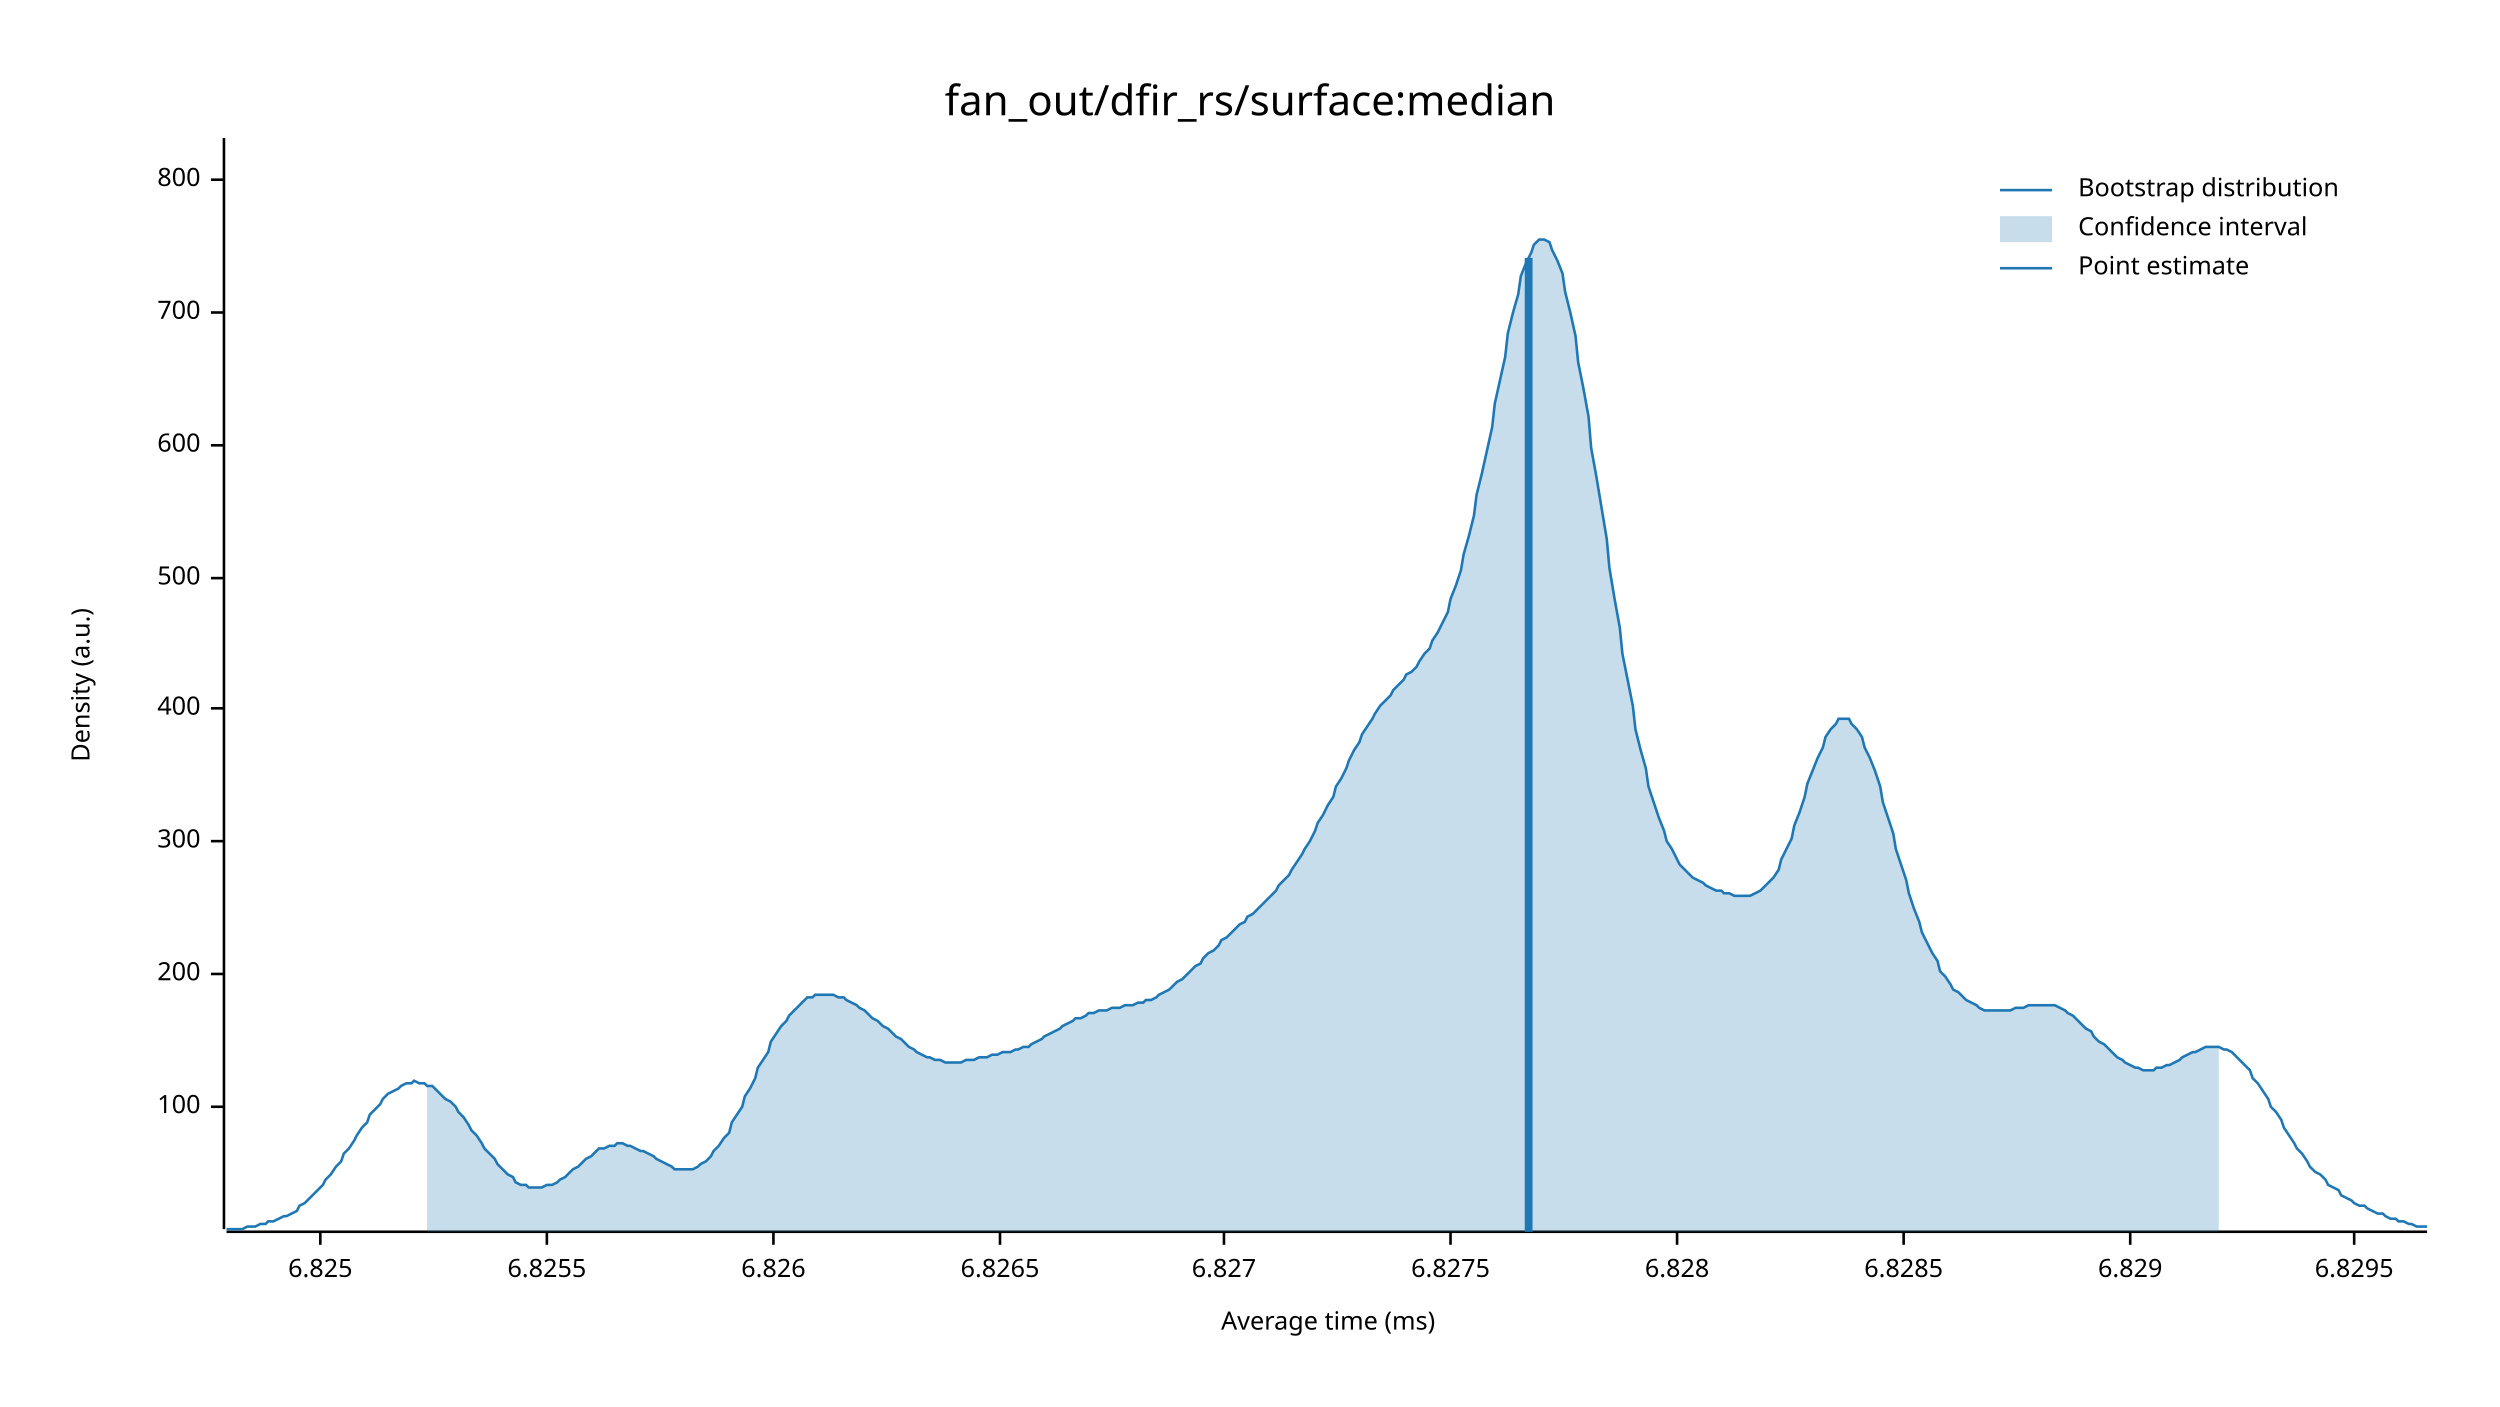
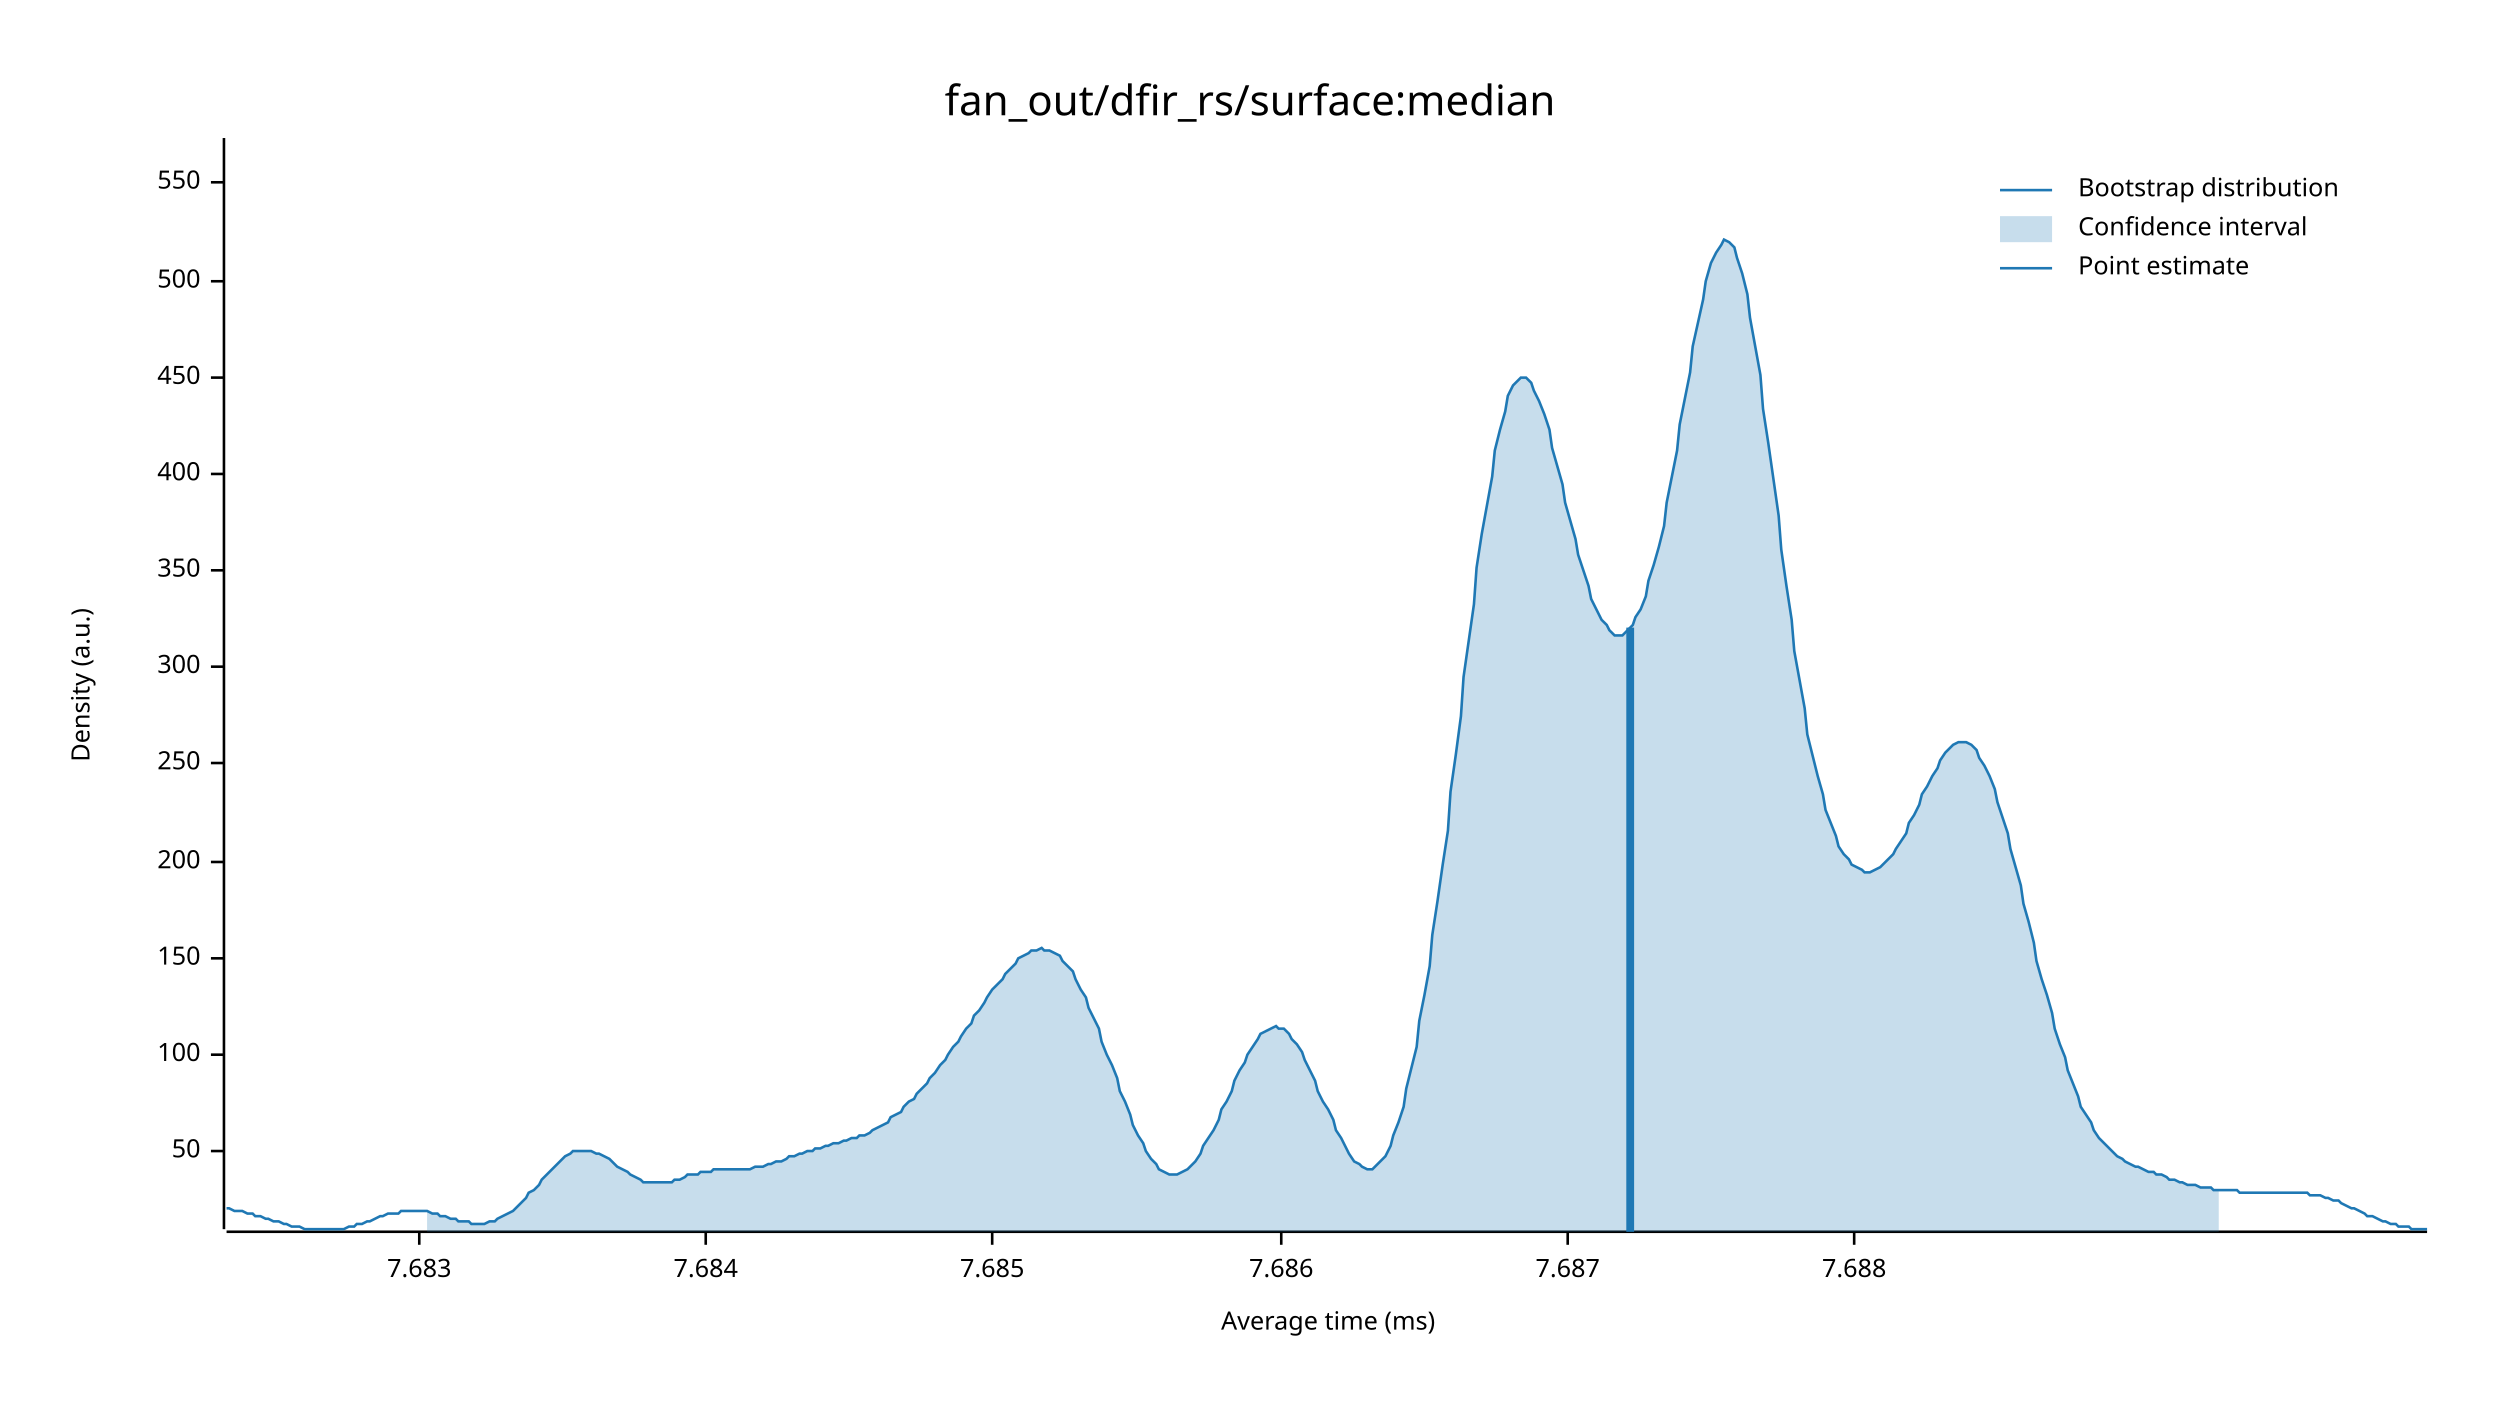
<svg xmlns="http://www.w3.org/2000/svg" width="960" height="540" viewBox="0 0 960 540">
  <text x="480" y="32" dy="0.76em" text-anchor="middle" font-family="sans-serif" font-size="16.129" opacity="1" fill="#000000">
fan_out/dfir_rs/surface:median
</text>
  <text x="27" y="263" dy="0.76em" text-anchor="middle" font-family="sans-serif" font-size="9.677" opacity="1" fill="#000000" transform="rotate(270, 27, 263)">
Density (a.u.)
</text>
  <text x="510" y="513" dy="-0.5ex" text-anchor="middle" font-family="sans-serif" font-size="9.677" opacity="1" fill="#000000">
Average time (ms)
</text>
  <polyline fill="none" opacity="1" stroke="#000000" stroke-width="1" points="86,53 86,472 " />
-   <text x="77" y="425" dy="0.5ex" text-anchor="end" font-family="sans-serif" font-size="9.677" opacity="1" fill="#000000">
+   <text x="77" y="442" dy="0.5ex" text-anchor="end" font-family="sans-serif" font-size="9.677" opacity="1" fill="#000000">
+ 50
+ </text>
+   <polyline fill="none" opacity="1" stroke="#000000" stroke-width="1" points="81,442 86,442 " />
+   <text x="77" y="405" dy="0.5ex" text-anchor="end" font-family="sans-serif" font-size="9.677" opacity="1" fill="#000000">
100
</text>
-   <polyline fill="none" opacity="1" stroke="#000000" stroke-width="1" points="81,425 86,425 " />
-   <text x="77" y="374" dy="0.5ex" text-anchor="end" font-family="sans-serif" font-size="9.677" opacity="1" fill="#000000">
+   <polyline fill="none" opacity="1" stroke="#000000" stroke-width="1" points="81,405 86,405 " />
+   <text x="77" y="368" dy="0.5ex" text-anchor="end" font-family="sans-serif" font-size="9.677" opacity="1" fill="#000000">
+ 150
+ </text>
+   <polyline fill="none" opacity="1" stroke="#000000" stroke-width="1" points="81,368 86,368 " />
+   <text x="77" y="331" dy="0.5ex" text-anchor="end" font-family="sans-serif" font-size="9.677" opacity="1" fill="#000000">
200
</text>
-   <polyline fill="none" opacity="1" stroke="#000000" stroke-width="1" points="81,374 86,374 " />
-   <text x="77" y="323" dy="0.5ex" text-anchor="end" font-family="sans-serif" font-size="9.677" opacity="1" fill="#000000">
+   <polyline fill="none" opacity="1" stroke="#000000" stroke-width="1" points="81,331 86,331 " />
+   <text x="77" y="293" dy="0.5ex" text-anchor="end" font-family="sans-serif" font-size="9.677" opacity="1" fill="#000000">
+ 250
+ </text>
+   <polyline fill="none" opacity="1" stroke="#000000" stroke-width="1" points="81,293 86,293 " />
+   <text x="77" y="256" dy="0.5ex" text-anchor="end" font-family="sans-serif" font-size="9.677" opacity="1" fill="#000000">
300
</text>
-   <polyline fill="none" opacity="1" stroke="#000000" stroke-width="1" points="81,323 86,323 " />
-   <text x="77" y="272" dy="0.5ex" text-anchor="end" font-family="sans-serif" font-size="9.677" opacity="1" fill="#000000">
+   <polyline fill="none" opacity="1" stroke="#000000" stroke-width="1" points="81,256 86,256 " />
+   <text x="77" y="219" dy="0.5ex" text-anchor="end" font-family="sans-serif" font-size="9.677" opacity="1" fill="#000000">
+ 350
+ </text>
+   <polyline fill="none" opacity="1" stroke="#000000" stroke-width="1" points="81,219 86,219 " />
+   <text x="77" y="182" dy="0.5ex" text-anchor="end" font-family="sans-serif" font-size="9.677" opacity="1" fill="#000000">
400
</text>
-   <polyline fill="none" opacity="1" stroke="#000000" stroke-width="1" points="81,272 86,272 " />
-   <text x="77" y="222" dy="0.5ex" text-anchor="end" font-family="sans-serif" font-size="9.677" opacity="1" fill="#000000">
+   <polyline fill="none" opacity="1" stroke="#000000" stroke-width="1" points="81,182 86,182 " />
+   <text x="77" y="145" dy="0.5ex" text-anchor="end" font-family="sans-serif" font-size="9.677" opacity="1" fill="#000000">
+ 450
+ </text>
+   <polyline fill="none" opacity="1" stroke="#000000" stroke-width="1" points="81,145 86,145 " />
+   <text x="77" y="108" dy="0.5ex" text-anchor="end" font-family="sans-serif" font-size="9.677" opacity="1" fill="#000000">
500
</text>
-   <polyline fill="none" opacity="1" stroke="#000000" stroke-width="1" points="81,222 86,222 " />
-   <text x="77" y="171" dy="0.5ex" text-anchor="end" font-family="sans-serif" font-size="9.677" opacity="1" fill="#000000">
- 600
+   <polyline fill="none" opacity="1" stroke="#000000" stroke-width="1" points="81,108 86,108 " />
+   <text x="77" y="70" dy="0.5ex" text-anchor="end" font-family="sans-serif" font-size="9.677" opacity="1" fill="#000000">
+ 550
</text>
-   <polyline fill="none" opacity="1" stroke="#000000" stroke-width="1" points="81,171 86,171 " />
-   <text x="77" y="120" dy="0.5ex" text-anchor="end" font-family="sans-serif" font-size="9.677" opacity="1" fill="#000000">
- 700
+   <polyline fill="none" opacity="1" stroke="#000000" stroke-width="1" points="81,70 86,70 " />
+   <polyline fill="none" opacity="1" stroke="#000000" stroke-width="1" points="87,473 932,473 " />
+   <text x="161" y="483" dy="0.76em" text-anchor="middle" font-family="sans-serif" font-size="9.677" opacity="1" fill="#000000">
+ 7.683
</text>
-   <polyline fill="none" opacity="1" stroke="#000000" stroke-width="1" points="81,120 86,120 " />
-   <text x="77" y="69" dy="0.5ex" text-anchor="end" font-family="sans-serif" font-size="9.677" opacity="1" fill="#000000">
- 800
+   <polyline fill="none" opacity="1" stroke="#000000" stroke-width="1" points="161,473 161,478 " />
+   <text x="271" y="483" dy="0.76em" text-anchor="middle" font-family="sans-serif" font-size="9.677" opacity="1" fill="#000000">
+ 7.684
</text>
-   <polyline fill="none" opacity="1" stroke="#000000" stroke-width="1" points="81,69 86,69 " />
-   <polyline fill="none" opacity="1" stroke="#000000" stroke-width="1" points="87,473 932,473 " />
-   <text x="123" y="483" dy="0.76em" text-anchor="middle" font-family="sans-serif" font-size="9.677" opacity="1" fill="#000000">
- 6.825
+   <polyline fill="none" opacity="1" stroke="#000000" stroke-width="1" points="271,473 271,478 " />
+   <text x="381" y="483" dy="0.76em" text-anchor="middle" font-family="sans-serif" font-size="9.677" opacity="1" fill="#000000">
+ 7.685
</text>
-   <polyline fill="none" opacity="1" stroke="#000000" stroke-width="1" points="123,473 123,478 " />
-   <text x="210" y="483" dy="0.76em" text-anchor="middle" font-family="sans-serif" font-size="9.677" opacity="1" fill="#000000">
- 6.8255
+   <polyline fill="none" opacity="1" stroke="#000000" stroke-width="1" points="381,473 381,478 " />
+   <text x="492" y="483" dy="0.76em" text-anchor="middle" font-family="sans-serif" font-size="9.677" opacity="1" fill="#000000">
+ 7.686
</text>
-   <polyline fill="none" opacity="1" stroke="#000000" stroke-width="1" points="210,473 210,478 " />
-   <text x="297" y="483" dy="0.76em" text-anchor="middle" font-family="sans-serif" font-size="9.677" opacity="1" fill="#000000">
- 6.826
+   <polyline fill="none" opacity="1" stroke="#000000" stroke-width="1" points="492,473 492,478 " />
+   <text x="602" y="483" dy="0.76em" text-anchor="middle" font-family="sans-serif" font-size="9.677" opacity="1" fill="#000000">
+ 7.687
</text>
-   <polyline fill="none" opacity="1" stroke="#000000" stroke-width="1" points="297,473 297,478 " />
-   <text x="384" y="483" dy="0.76em" text-anchor="middle" font-family="sans-serif" font-size="9.677" opacity="1" fill="#000000">
- 6.8265
+   <polyline fill="none" opacity="1" stroke="#000000" stroke-width="1" points="602,473 602,478 " />
+   <text x="712" y="483" dy="0.76em" text-anchor="middle" font-family="sans-serif" font-size="9.677" opacity="1" fill="#000000">
+ 7.688
</text>
-   <polyline fill="none" opacity="1" stroke="#000000" stroke-width="1" points="384,473 384,478 " />
-   <text x="470" y="483" dy="0.76em" text-anchor="middle" font-family="sans-serif" font-size="9.677" opacity="1" fill="#000000">
- 6.827
- </text>
-   <polyline fill="none" opacity="1" stroke="#000000" stroke-width="1" points="470,473 470,478 " />
-   <text x="557" y="483" dy="0.76em" text-anchor="middle" font-family="sans-serif" font-size="9.677" opacity="1" fill="#000000">
- 6.8275
- </text>
-   <polyline fill="none" opacity="1" stroke="#000000" stroke-width="1" points="557,473 557,478 " />
-   <text x="644" y="483" dy="0.76em" text-anchor="middle" font-family="sans-serif" font-size="9.677" opacity="1" fill="#000000">
- 6.828
- </text>
-   <polyline fill="none" opacity="1" stroke="#000000" stroke-width="1" points="644,473 644,478 " />
-   <text x="731" y="483" dy="0.76em" text-anchor="middle" font-family="sans-serif" font-size="9.677" opacity="1" fill="#000000">
- 6.8285
- </text>
-   <polyline fill="none" opacity="1" stroke="#000000" stroke-width="1" points="731,473 731,478 " />
-   <text x="818" y="483" dy="0.76em" text-anchor="middle" font-family="sans-serif" font-size="9.677" opacity="1" fill="#000000">
- 6.829
- </text>
-   <polyline fill="none" opacity="1" stroke="#000000" stroke-width="1" points="818,473 818,478 " />
-   <text x="904" y="483" dy="0.76em" text-anchor="middle" font-family="sans-serif" font-size="9.677" opacity="1" fill="#000000">
- 6.8295
- </text>
-   <polyline fill="none" opacity="1" stroke="#000000" stroke-width="1" points="904,473 904,478 " />
-   <polyline fill="none" opacity="1" stroke="#1F78B4" stroke-width="1" points="87,472 88,472 90,472 92,472 93,472 95,471 97,471 98,471 100,470 102,470 103,469 105,469 107,468 109,467 110,467 112,466 114,465 115,463 117,462 119,460 120,459 122,457 124,455 125,453 127,451 129,448 131,446 132,443 134,441 136,438 137,436 139,433 141,431 142,428 144,426 146,424 147,422 149,420 151,419 153,418 154,417 156,416 158,416 159,415 161,416 163,416 164,417 166,417 168,419 169,420 171,422 173,423 175,425 176,427 178,429 180,432 181,434 183,436 185,439 186,441 188,443 190,445 191,447 193,449 195,451 197,452 198,454 200,455 202,455 203,456 205,456 207,456 208,456 210,455 212,455 214,454 215,453 217,452 219,450 220,449 222,448 224,446 225,445 227,444 229,442 230,441 232,441 234,440 236,440 237,439 239,439 241,440 242,440 244,441 246,442 247,442 249,443 251,444 252,445 254,446 256,447 258,448 259,449 261,449 263,449 264,449 266,449 268,448 269,447 271,446 273,444 274,442 276,440 278,437 280,435 281,431 283,428 285,425 286,421 288,418 290,414 291,410 293,407 295,404 296,400 298,397 300,394 302,392 303,390 305,388 307,386 308,385 310,383 312,383 313,382 315,382 317,382 318,382 320,382 322,383 324,383 325,384 327,385 329,386 330,387 332,388 334,390 335,391 337,392 339,394 341,395 342,396 344,398 346,399 347,400 349,402 351,403 352,404 354,405 356,406 357,406 359,407 361,407 363,408 364,408 366,408 368,408 369,408 371,407 373,407 374,407 376,406 378,406 379,406 381,405 383,405 385,404 386,404 388,404 390,403 391,403 393,402 395,402 396,401 398,400 400,399 401,398 403,397 405,396 407,395 408,394 410,393 412,392 413,391 415,391 417,390 418,389 420,389 422,388 423,388 425,388 427,387 429,387 430,387 432,386 434,386 435,386 437,385 439,385 440,384 442,384 444,383 445,382 447,381 449,380 451,378 452,377 454,376 456,374 457,373 459,371 461,370 462,368 464,366 466,365 468,363 469,361 471,360 473,358 474,357 476,355 478,354 479,352 481,351 483,349 484,348 486,346 488,344 490,342 491,340 493,338 495,336 496,334 498,331 500,328 501,326 503,323 505,319 506,316 508,313 510,309 512,306 513,302 515,299 517,295 518,292 520,288 522,285 523,282 525,279 527,276 528,274 530,271 532,269 534,267 535,265 537,263 539,261 540,259 542,258 544,256 545,254 547,251 549,249 550,246 552,243 554,239 556,235 557,230 559,225 561,219 562,213 564,206 566,198 567,190 569,182 571,173 573,164 574,155 576,146 578,137 579,128 581,120 583,113 584,106 586,101 588,97 589,94 591,92 593,92 595,93 596,96 598,100 600,105 601,112 603,120 605,129 606,139 608,149 610,160 611,172 613,183 615,195 617,207 618,218 620,230 622,241 623,251 625,261 627,271 628,280 630,288 632,295 633,302 635,308 637,314 639,319 640,323 642,326 644,330 645,332 647,334 649,336 650,337 652,338 654,339 655,340 657,341 659,342 661,342 662,343 664,343 666,344 667,344 669,344 671,344 672,344 674,343 676,342 677,341 679,339 681,337 683,334 684,330 686,326 688,322 689,317 691,312 693,306 694,301 696,296 698,291 700,287 701,283 703,280 705,278 706,276 708,276 710,276 711,278 713,280 715,283 716,287 718,291 720,296 722,302 723,308 725,314 727,320 728,326 730,332 732,338 733,343 735,349 737,354 738,358 740,362 742,366 744,369 745,373 747,375 749,378 750,380 752,381 754,383 755,384 757,385 759,386 760,387 762,388 764,388 766,388 767,388 769,388 771,388 772,388 774,387 776,387 777,387 779,386 781,386 782,386 784,386 786,386 788,386 789,386 791,387 793,388 794,389 796,390 798,392 799,393 801,395 803,396 804,398 806,400 808,401 810,403 811,404 813,406 815,407 816,408 818,409 820,410 821,410 823,411 825,411 827,411 828,410 830,410 832,409 833,409 835,408 837,407 838,406 840,405 842,404 843,404 845,403 847,402 849,402 850,402 852,402 854,403 855,403 857,404 859,406 860,407 862,409 864,411 865,414 867,416 869,419 871,422 872,425 874,427 876,430 877,433 879,436 881,439 882,441 884,443 886,446 887,448 889,450 891,451 893,453 894,455 896,456 898,457 899,459 901,460 903,461 904,462 906,463 908,463 909,464 911,465 913,466 915,466 916,467 918,468 920,468 921,469 923,469 925,470 926,470 928,471 930,471 932,471 " />
-   <polygon opacity="0.25" fill="#1F78B4" points="164,417 166,417 168,419 169,420 171,422 173,423 175,425 176,427 178,429 180,432 181,434 183,436 185,439 186,441 188,443 190,445 191,447 193,449 195,451 197,452 198,454 200,455 202,455 203,456 205,456 207,456 208,456 210,455 212,455 214,454 215,453 217,452 219,450 220,449 222,448 224,446 225,445 227,444 229,442 230,441 232,441 234,440 236,440 237,439 239,439 241,440 242,440 244,441 246,442 247,442 249,443 251,444 252,445 254,446 256,447 258,448 259,449 261,449 263,449 264,449 266,449 268,448 269,447 271,446 273,444 274,442 276,440 278,437 280,435 281,431 283,428 285,425 286,421 288,418 290,414 291,410 293,407 295,404 296,400 298,397 300,394 302,392 303,390 305,388 307,386 308,385 310,383 312,383 313,382 315,382 317,382 318,382 320,382 322,383 324,383 325,384 327,385 329,386 330,387 332,388 334,390 335,391 337,392 339,394 341,395 342,396 344,398 346,399 347,400 349,402 351,403 352,404 354,405 356,406 357,406 359,407 361,407 363,408 364,408 366,408 368,408 369,408 371,407 373,407 374,407 376,406 378,406 379,406 381,405 383,405 385,404 386,404 388,404 390,403 391,403 393,402 395,402 396,401 398,400 400,399 401,398 403,397 405,396 407,395 408,394 410,393 412,392 413,391 415,391 417,390 418,389 420,389 422,388 423,388 425,388 427,387 429,387 430,387 432,386 434,386 435,386 437,385 439,385 440,384 442,384 444,383 445,382 447,381 449,380 451,378 452,377 454,376 456,374 457,373 459,371 461,370 462,368 464,366 466,365 468,363 469,361 471,360 473,358 474,357 476,355 478,354 479,352 481,351 483,349 484,348 486,346 488,344 490,342 491,340 493,338 495,336 496,334 498,331 500,328 501,326 503,323 505,319 506,316 508,313 510,309 512,306 513,302 515,299 517,295 518,292 520,288 522,285 523,282 525,279 527,276 528,274 530,271 532,269 534,267 535,265 537,263 539,261 540,259 542,258 544,256 545,254 547,251 549,249 550,246 552,243 554,239 556,235 557,230 559,225 561,219 562,213 564,206 566,198 567,190 569,182 571,173 573,164 574,155 576,146 578,137 579,128 581,120 583,113 584,106 586,101 588,97 589,94 591,92 593,92 595,93 596,96 598,100 600,105 601,112 603,120 605,129 606,139 608,149 610,160 611,172 613,183 615,195 617,207 618,218 620,230 622,241 623,251 625,261 627,271 628,280 630,288 632,295 633,302 635,308 637,314 639,319 640,323 642,326 644,330 645,332 647,334 649,336 650,337 652,338 654,339 655,340 657,341 659,342 661,342 662,343 664,343 666,344 667,344 669,344 671,344 672,344 674,343 676,342 677,341 679,339 681,337 683,334 684,330 686,326 688,322 689,317 691,312 693,306 694,301 696,296 698,291 700,287 701,283 703,280 705,278 706,276 708,276 710,276 711,278 713,280 715,283 716,287 718,291 720,296 722,302 723,308 725,314 727,320 728,326 730,332 732,338 733,343 735,349 737,354 738,358 740,362 742,366 744,369 745,373 747,375 749,378 750,380 752,381 754,383 755,384 757,385 759,386 760,387 762,388 764,388 766,388 767,388 769,388 771,388 772,388 774,387 776,387 777,387 779,386 781,386 782,386 784,386 786,386 788,386 789,386 791,387 793,388 794,389 796,390 798,392 799,393 801,395 803,396 804,398 806,400 808,401 810,403 811,404 813,406 815,407 816,408 818,409 820,410 821,410 823,411 825,411 827,411 828,410 830,410 832,409 833,409 835,408 837,407 838,406 840,405 842,404 843,404 845,403 847,402 849,402 850,402 852,402 852,473 164,473 " />
-   <polyline fill="none" opacity="1" stroke="#1F78B4" stroke-width="3" points="587,473 587,99 " />
+   <polyline fill="none" opacity="1" stroke="#000000" stroke-width="1" points="712,473 712,478 " />
+   <polyline fill="none" opacity="1" stroke="#1F78B4" stroke-width="1" points="87,464 88,464 90,465 92,465 93,465 95,466 97,466 98,467 100,467 102,468 103,468 105,469 107,469 109,470 110,470 112,471 114,471 115,471 117,472 119,472 120,472 122,472 124,472 125,472 127,472 129,472 131,472 132,472 134,471 136,471 137,470 139,470 141,469 142,469 144,468 146,467 147,467 149,466 151,466 153,466 154,465 156,465 158,465 159,465 161,465 163,465 164,465 166,466 168,466 169,467 171,467 173,468 175,468 176,469 178,469 180,469 181,470 183,470 185,470 186,470 188,469 190,469 191,468 193,467 195,466 197,465 198,464 200,462 202,460 203,458 205,457 207,455 208,453 210,451 212,449 214,447 215,446 217,444 219,443 220,442 222,442 224,442 225,442 227,442 229,443 230,443 232,444 234,445 236,447 237,448 239,449 241,450 242,451 244,452 246,453 247,454 249,454 251,454 252,454 254,454 256,454 258,454 259,453 261,453 263,452 264,451 266,451 268,451 269,450 271,450 273,450 274,449 276,449 278,449 280,449 281,449 283,449 285,449 286,449 288,449 290,448 291,448 293,448 295,447 296,447 298,446 300,446 302,445 303,444 305,444 307,443 308,443 310,442 312,442 313,441 315,441 317,440 318,440 320,439 322,439 324,438 325,438 327,437 329,437 330,436 332,436 334,435 335,434 337,433 339,432 341,431 342,429 344,428 346,427 347,425 349,423 351,422 352,420 354,418 356,416 357,414 359,412 361,409 363,407 364,405 366,402 368,400 369,398 371,395 373,393 374,390 376,388 378,385 379,383 381,380 383,378 385,376 386,374 388,372 390,370 391,368 393,367 395,366 396,365 398,365 400,364 401,365 403,365 405,366 407,367 408,369 410,371 412,373 413,376 415,380 417,383 418,387 420,391 422,395 423,400 425,405 427,409 429,414 430,419 432,423 434,428 435,432 437,436 439,439 440,442 442,445 444,447 445,449 447,450 449,451 451,451 452,451 454,450 456,449 457,448 459,446 461,443 462,440 464,437 466,434 468,430 469,426 471,423 473,419 474,415 476,411 478,408 479,405 481,402 483,399 484,397 486,396 488,395 490,394 491,395 493,395 495,397 496,399 498,401 500,404 501,407 503,411 505,415 506,419 508,423 510,426 512,430 513,434 515,437 517,441 518,443 520,446 522,447 523,448 525,449 527,449 528,448 530,446 532,444 534,440 535,436 537,431 539,425 540,418 542,410 544,402 545,392 547,382 549,371 550,359 552,346 554,332 556,319 557,304 559,290 561,275 562,260 564,246 566,232 567,218 569,205 571,194 573,183 574,173 576,165 578,158 579,152 581,148 583,146 584,145 586,145 588,147 589,150 591,154 593,159 595,165 596,172 598,179 600,186 601,193 603,200 605,207 606,213 608,219 610,225 611,230 613,234 615,238 617,240 618,242 620,244 622,244 623,244 625,242 627,240 628,237 630,234 632,229 633,223 635,217 637,210 639,202 640,193 642,183 644,173 645,163 647,153 649,143 650,133 652,124 654,115 655,108 657,101 659,97 661,94 662,92 664,93 666,95 667,99 669,105 671,113 672,122 674,133 676,144 677,157 679,170 681,184 683,198 684,211 686,225 688,238 689,250 691,261 693,272 694,282 696,290 698,298 700,305 701,311 703,316 705,321 706,325 708,328 710,330 711,332 713,333 715,334 716,335 718,335 720,334 722,333 723,332 725,330 727,328 728,326 730,323 732,320 733,316 735,313 737,309 738,305 740,302 742,298 744,295 745,292 747,289 749,287 750,286 752,285 754,285 755,285 757,286 759,288 760,291 762,294 764,298 766,303 767,308 769,314 771,320 772,326 774,333 776,340 777,347 779,354 781,362 782,369 784,376 786,382 788,389 789,395 791,401 793,406 794,411 796,416 798,421 799,425 801,428 803,431 804,434 806,437 808,439 810,441 811,442 813,444 815,445 816,446 818,447 820,448 821,448 823,449 825,450 827,450 828,451 830,451 832,452 833,453 835,453 837,454 838,454 840,455 842,455 843,455 845,456 847,456 849,456 850,457 852,457 854,457 855,457 857,457 859,457 860,458 862,458 864,458 865,458 867,458 869,458 871,458 872,458 874,458 876,458 877,458 879,458 881,458 882,458 884,458 886,458 887,459 889,459 891,459 893,460 894,460 896,461 898,461 899,462 901,463 903,464 904,464 906,465 908,466 909,467 911,467 913,468 915,469 916,469 918,470 920,470 921,471 923,471 925,471 926,472 928,472 930,472 932,472 " />
+   <polygon opacity="0.25" fill="#1F78B4" points="164,465 166,466 168,466 169,467 171,467 173,468 175,468 176,469 178,469 180,469 181,470 183,470 185,470 186,470 188,469 190,469 191,468 193,467 195,466 197,465 198,464 200,462 202,460 203,458 205,457 207,455 208,453 210,451 212,449 214,447 215,446 217,444 219,443 220,442 222,442 224,442 225,442 227,442 229,443 230,443 232,444 234,445 236,447 237,448 239,449 241,450 242,451 244,452 246,453 247,454 249,454 251,454 252,454 254,454 256,454 258,454 259,453 261,453 263,452 264,451 266,451 268,451 269,450 271,450 273,450 274,449 276,449 278,449 280,449 281,449 283,449 285,449 286,449 288,449 290,448 291,448 293,448 295,447 296,447 298,446 300,446 302,445 303,444 305,444 307,443 308,443 310,442 312,442 313,441 315,441 317,440 318,440 320,439 322,439 324,438 325,438 327,437 329,437 330,436 332,436 334,435 335,434 337,433 339,432 341,431 342,429 344,428 346,427 347,425 349,423 351,422 352,420 354,418 356,416 357,414 359,412 361,409 363,407 364,405 366,402 368,400 369,398 371,395 373,393 374,390 376,388 378,385 379,383 381,380 383,378 385,376 386,374 388,372 390,370 391,368 393,367 395,366 396,365 398,365 400,364 401,365 403,365 405,366 407,367 408,369 410,371 412,373 413,376 415,380 417,383 418,387 420,391 422,395 423,400 425,405 427,409 429,414 430,419 432,423 434,428 435,432 437,436 439,439 440,442 442,445 444,447 445,449 447,450 449,451 451,451 452,451 454,450 456,449 457,448 459,446 461,443 462,440 464,437 466,434 468,430 469,426 471,423 473,419 474,415 476,411 478,408 479,405 481,402 483,399 484,397 486,396 488,395 490,394 491,395 493,395 495,397 496,399 498,401 500,404 501,407 503,411 505,415 506,419 508,423 510,426 512,430 513,434 515,437 517,441 518,443 520,446 522,447 523,448 525,449 527,449 528,448 530,446 532,444 534,440 535,436 537,431 539,425 540,418 542,410 544,402 545,392 547,382 549,371 550,359 552,346 554,332 556,319 557,304 559,290 561,275 562,260 564,246 566,232 567,218 569,205 571,194 573,183 574,173 576,165 578,158 579,152 581,148 583,146 584,145 586,145 588,147 589,150 591,154 593,159 595,165 596,172 598,179 600,186 601,193 603,200 605,207 606,213 608,219 610,225 611,230 613,234 615,238 617,240 618,242 620,244 622,244 623,244 625,242 627,240 628,237 630,234 632,229 633,223 635,217 637,210 639,202 640,193 642,183 644,173 645,163 647,153 649,143 650,133 652,124 654,115 655,108 657,101 659,97 661,94 662,92 664,93 666,95 667,99 669,105 671,113 672,122 674,133 676,144 677,157 679,170 681,184 683,198 684,211 686,225 688,238 689,250 691,261 693,272 694,282 696,290 698,298 700,305 701,311 703,316 705,321 706,325 708,328 710,330 711,332 713,333 715,334 716,335 718,335 720,334 722,333 723,332 725,330 727,328 728,326 730,323 732,320 733,316 735,313 737,309 738,305 740,302 742,298 744,295 745,292 747,289 749,287 750,286 752,285 754,285 755,285 757,286 759,288 760,291 762,294 764,298 766,303 767,308 769,314 771,320 772,326 774,333 776,340 777,347 779,354 781,362 782,369 784,376 786,382 788,389 789,395 791,401 793,406 794,411 796,416 798,421 799,425 801,428 803,431 804,434 806,437 808,439 810,441 811,442 813,444 815,445 816,446 818,447 820,448 821,448 823,449 825,450 827,450 828,451 830,451 832,452 833,453 835,453 837,454 838,454 840,455 842,455 843,455 845,456 847,456 849,456 850,457 852,457 852,473 164,473 " />
+   <polyline fill="none" opacity="1" stroke="#1F78B4" stroke-width="3" points="626,473 626,241 " />
  <text x="798" y="68" dy="0.76em" text-anchor="start" font-family="sans-serif" font-size="9.677" opacity="1" fill="#000000">
Bootstrap distribution
</text>
  <text x="798" y="83" dy="0.76em" text-anchor="start" font-family="sans-serif" font-size="9.677" opacity="1" fill="#000000">
Confidence interval
</text>
  <text x="798" y="98" dy="0.76em" text-anchor="start" font-family="sans-serif" font-size="9.677" opacity="1" fill="#000000">
Point estimate
</text>
  <polyline fill="none" opacity="1" stroke="#1F78B4" stroke-width="1" points="768,73 788,73 " />
  <rect x="768" y="83" width="20" height="10" opacity="0.25" fill="#1F78B4" stroke="none" />
  <polyline fill="none" opacity="1" stroke="#1F78B4" stroke-width="1" points="768,103 788,103 " />
</svg>
